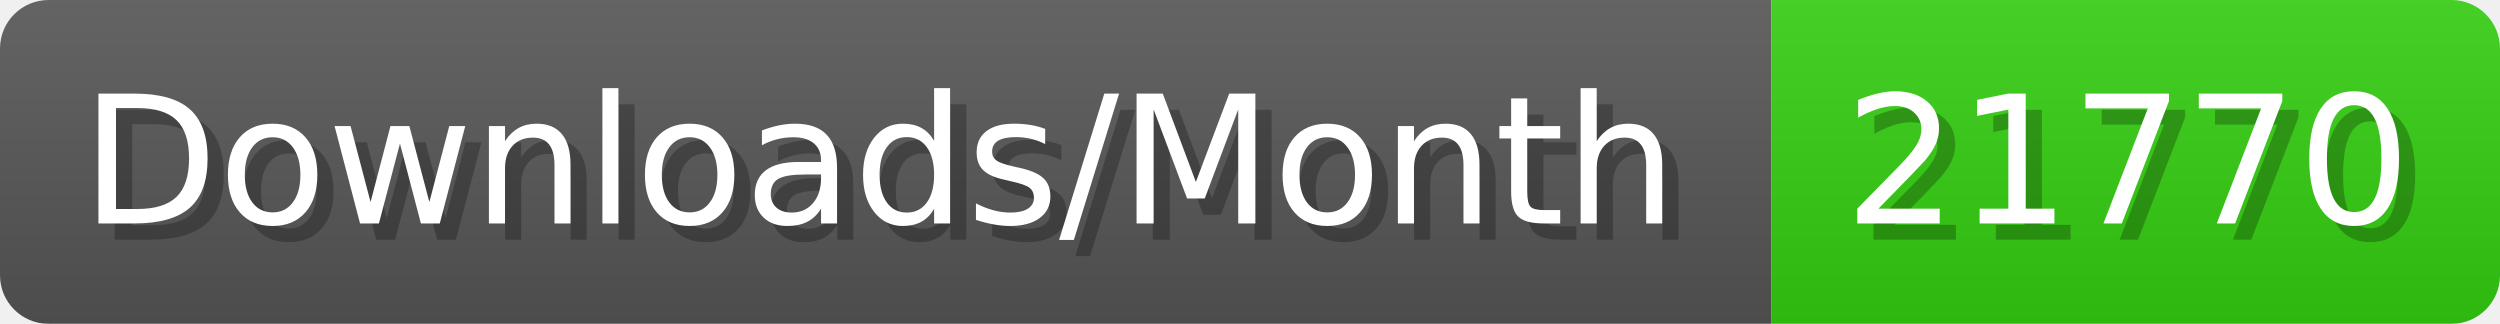
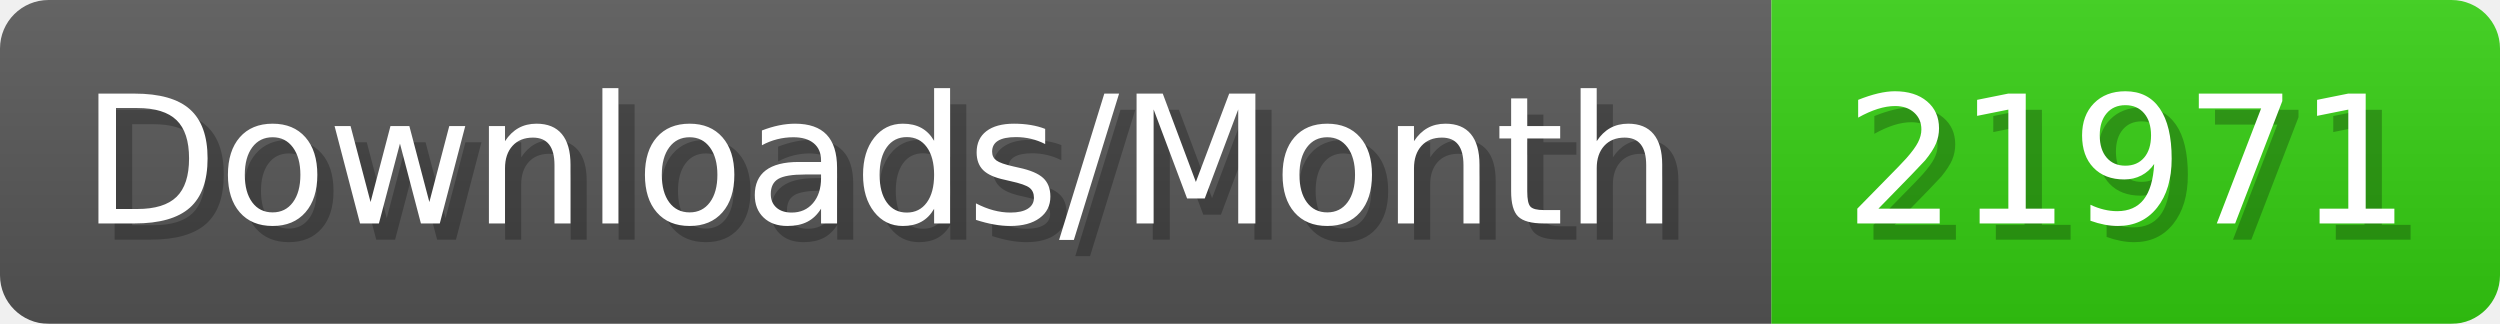
- <svg xmlns="http://www.w3.org/2000/svg" width="154.4" height="20" viewBox="0 0 1544 200" role="img" aria-label="Downloads/Month: 21770">
+ <svg xmlns="http://www.w3.org/2000/svg" width="154.4" height="20" viewBox="0 0 1544 200" role="img" aria-label="Downloads/Month: 21971">
  <linearGradient id="YlXUI" x2="0" y2="100%">
    <stop offset="0" stop-opacity=".1" stop-color="#EEE" />
    <stop offset="1" stop-opacity=".1" />
  </linearGradient>
  <mask id="JHhop">
    <rect width="1544" height="200" rx="30" fill="#FFF" />
  </mask>
  <g mask="url(#JHhop)">
    <rect width="1094" height="200" fill="#555" />
    <rect width="450" height="200" fill="#3C1" x="1094" />
    <rect width="1544" height="200" fill="url(#YlXUI)" />
  </g>
  <g aria-hidden="true" fill="#fff" text-anchor="start" font-family="Verdana,DejaVu Sans,sans-serif" font-size="110">
    <text x="60" y="148" textLength="994" fill="#000" opacity="0.25">Downloads/Month</text>
    <text x="50" y="138" textLength="994">Downloads/Month</text>
-     <text x="1149" y="148" textLength="350" fill="#000" opacity="0.25">21770</text>
-     <text x="1139" y="138" textLength="350">21770</text>
+     <text x="1149" y="148" textLength="350" fill="#000" opacity="0.25">21971</text>
+     <text x="1139" y="138" textLength="350">21971</text>
  </g>
</svg>
